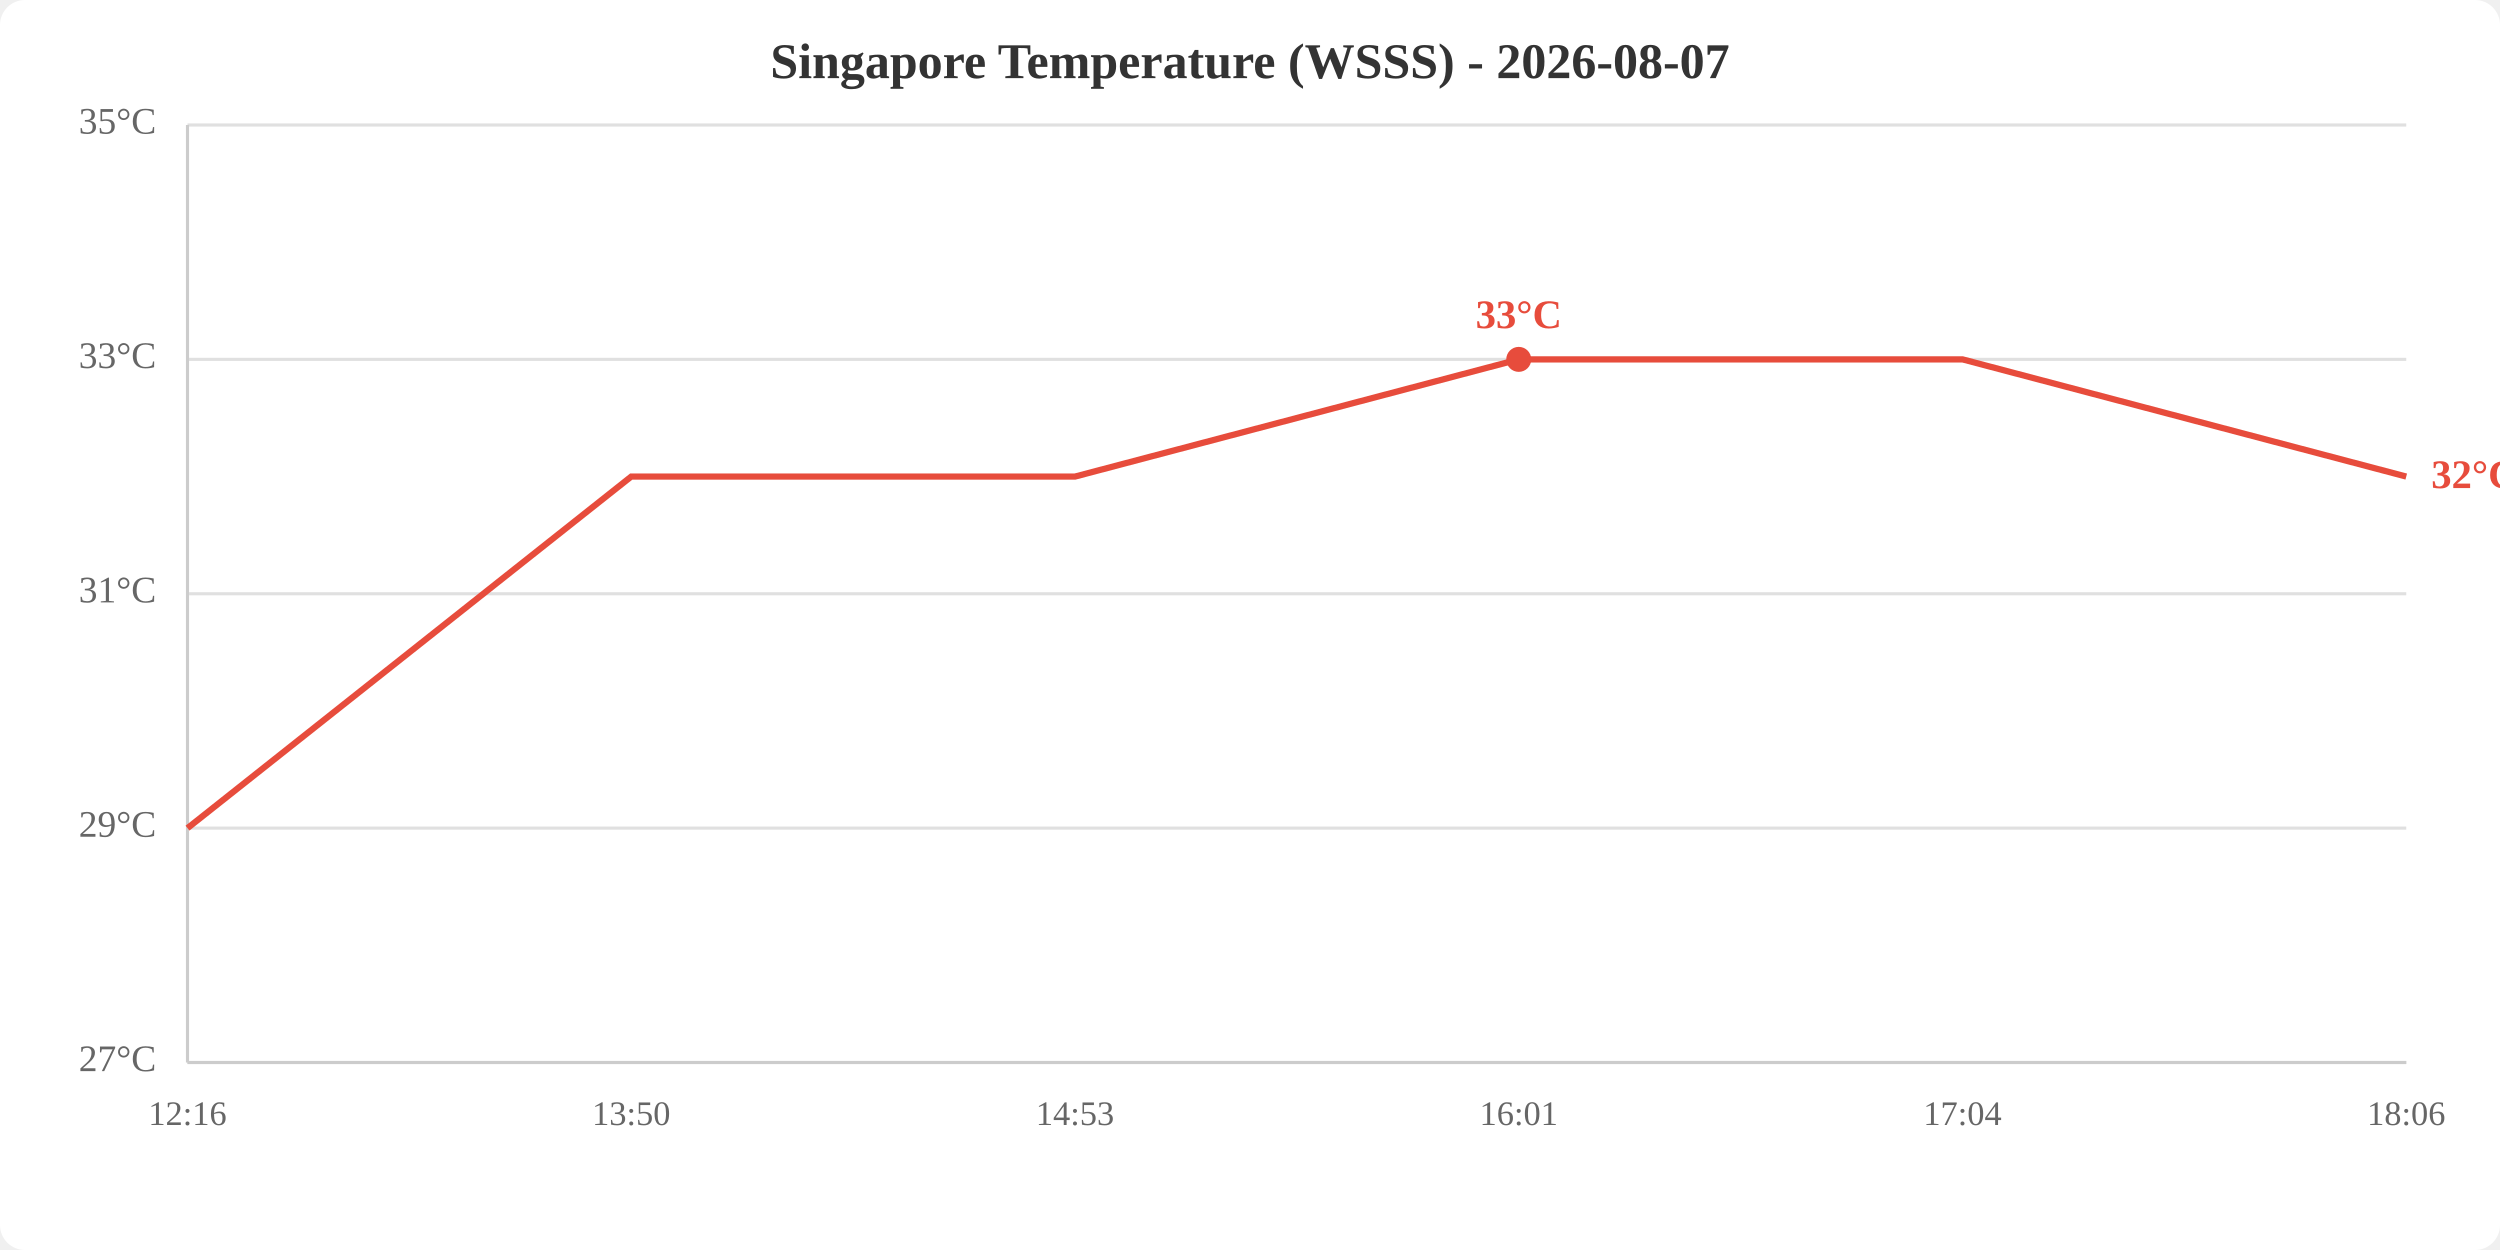
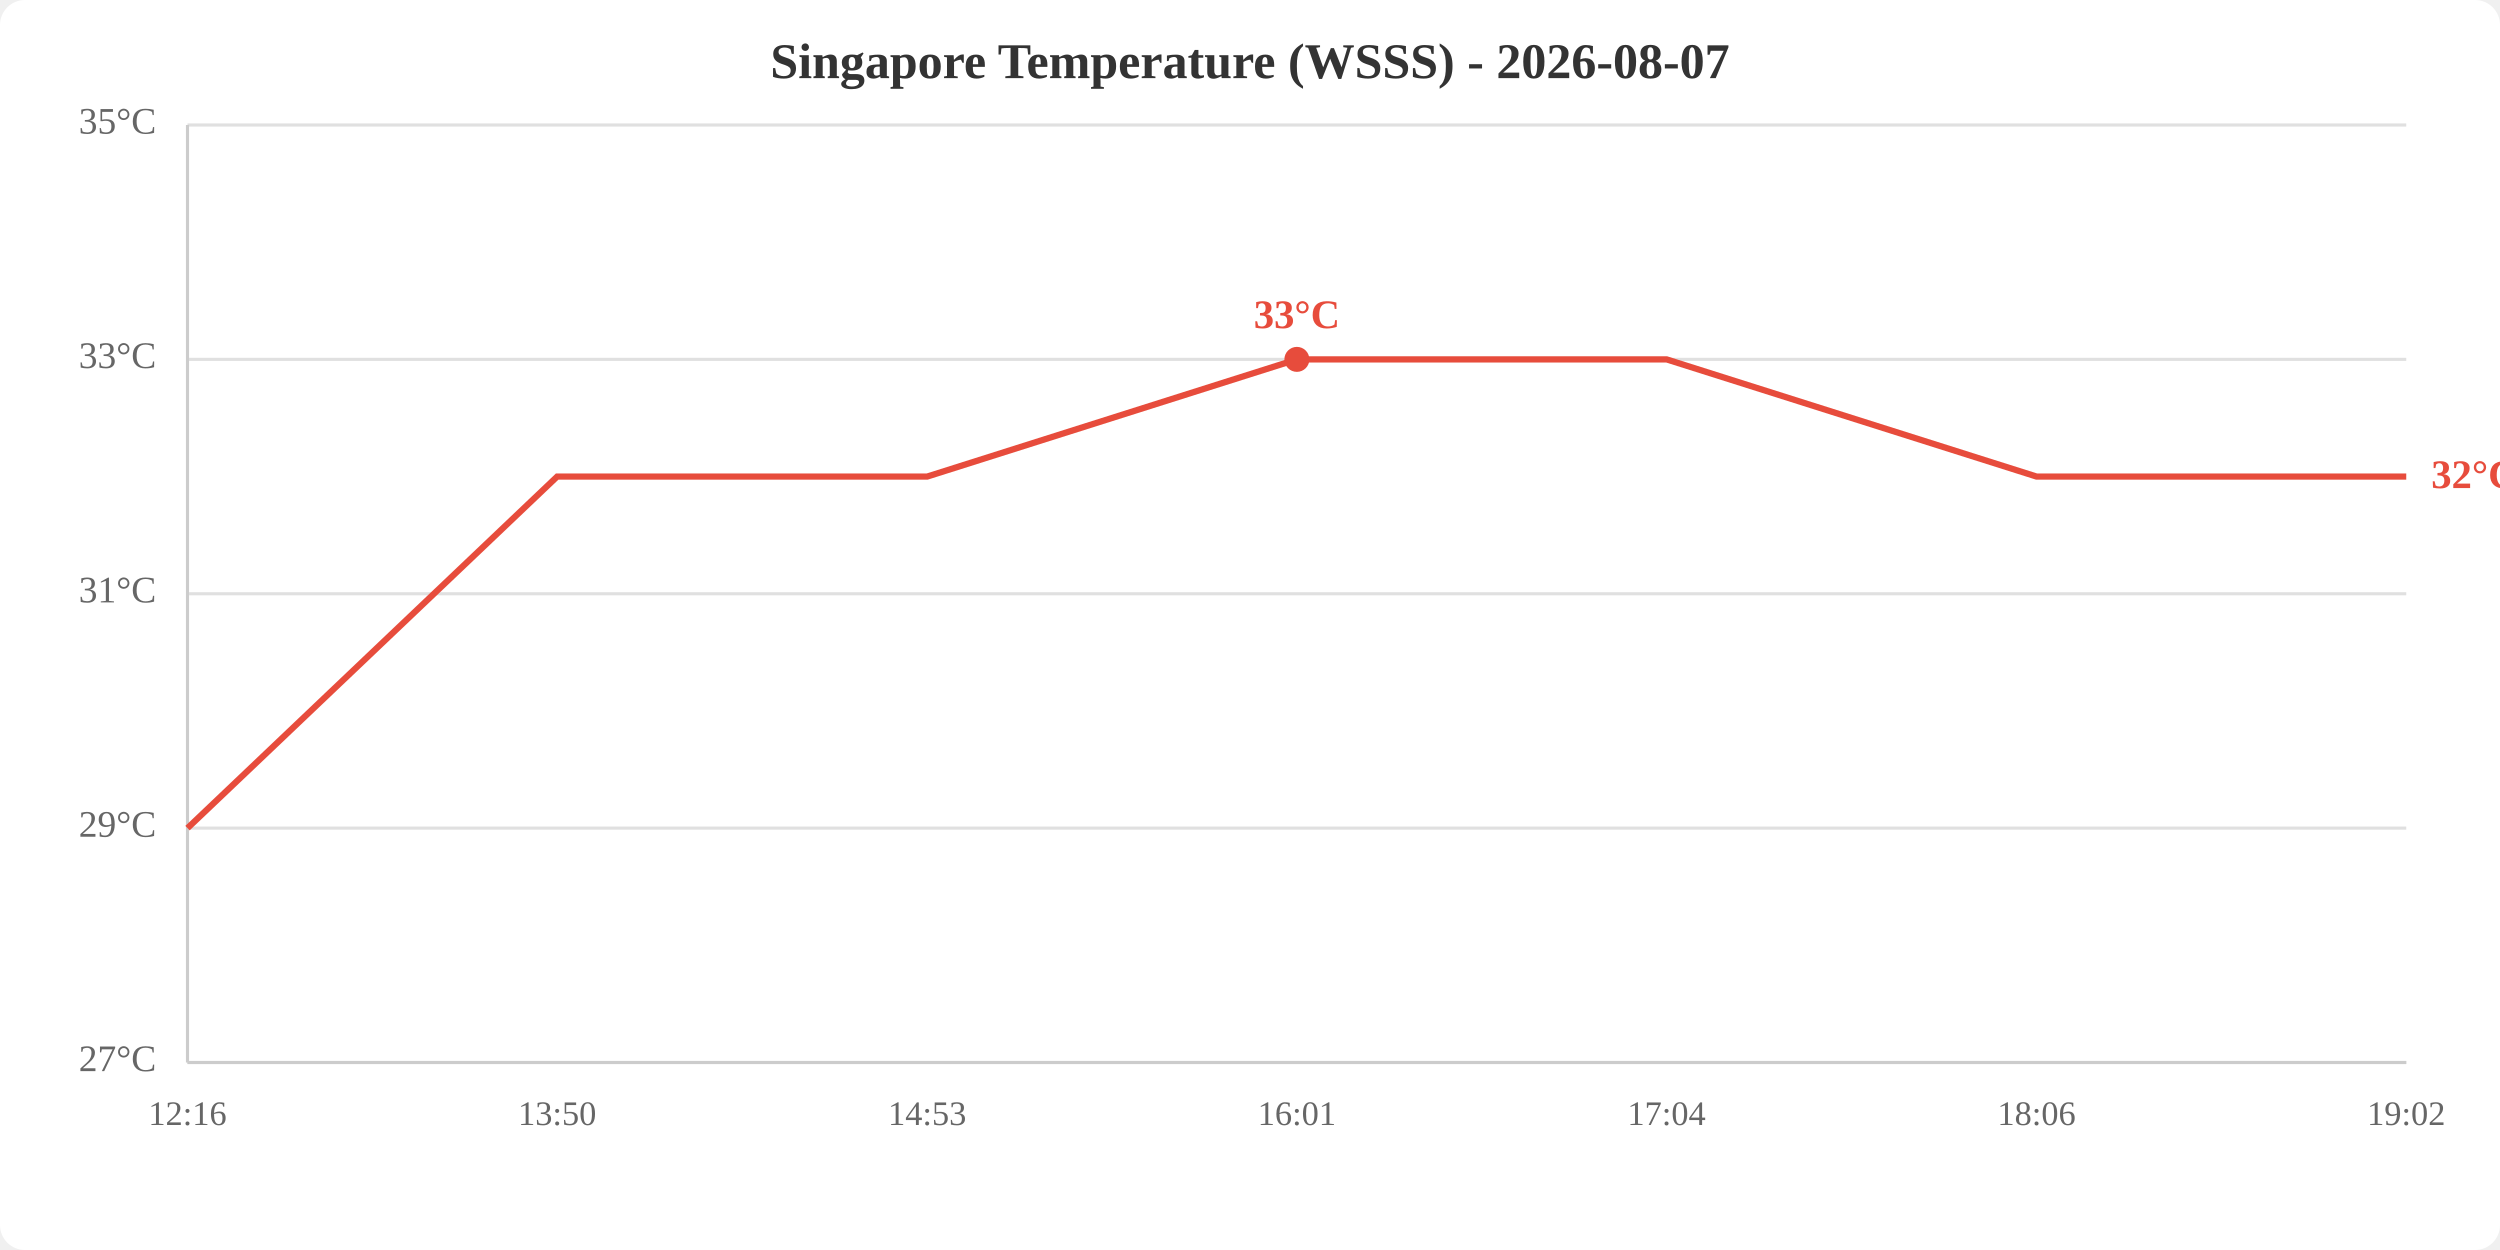
<svg xmlns="http://www.w3.org/2000/svg" viewBox="0 0 800 400" width="800" height="400">
  <rect width="800" height="400" fill="white" rx="8" />
  <text x="400.0" y="25" text-anchor="middle" font-size="16" font-weight="bold" fill="#333">Singapore Temperature (WSSS) - 2026-08-07</text>
  <line x1="60" y1="340.0" x2="770" y2="340.0" stroke="#e0e0e0" stroke-width="1" />
  <line x1="60" y1="265.0" x2="770" y2="265.0" stroke="#e0e0e0" stroke-width="1" />
  <line x1="60" y1="190.0" x2="770" y2="190.0" stroke="#e0e0e0" stroke-width="1" />
  <line x1="60" y1="115.0" x2="770" y2="115.0" stroke="#e0e0e0" stroke-width="1" />
  <line x1="60" y1="40.0" x2="770" y2="40.0" stroke="#e0e0e0" stroke-width="1" />
  <text x="50" y="340.0" text-anchor="end" dominant-baseline="middle" fill="#666" font-size="12">27°C</text>
  <text x="50" y="265.0" text-anchor="end" dominant-baseline="middle" fill="#666" font-size="12">29°C</text>
  <text x="50" y="190.0" text-anchor="end" dominant-baseline="middle" fill="#666" font-size="12">31°C</text>
  <text x="50" y="115.0" text-anchor="end" dominant-baseline="middle" fill="#666" font-size="12">33°C</text>
  <text x="50" y="40.0" text-anchor="end" dominant-baseline="middle" fill="#666" font-size="12">35°C</text>
  <text x="60.0" y="360" text-anchor="middle" fill="#666" font-size="11">12:16</text>
-   <text x="202.0" y="360" text-anchor="middle" fill="#666" font-size="11">13:50</text>
-   <text x="344.0" y="360" text-anchor="middle" fill="#666" font-size="11">14:53</text>
-   <text x="486.0" y="360" text-anchor="middle" fill="#666" font-size="11">16:01</text>
-   <text x="628.0" y="360" text-anchor="middle" fill="#666" font-size="11">17:04</text>
-   <text x="770.0" y="360" text-anchor="middle" fill="#666" font-size="11">18:06</text>
+   <text x="178.3" y="360" text-anchor="middle" fill="#666" font-size="11">13:50</text>
+   <text x="296.7" y="360" text-anchor="middle" fill="#666" font-size="11">14:53</text>
+   <text x="415.0" y="360" text-anchor="middle" fill="#666" font-size="11">16:01</text>
+   <text x="533.3" y="360" text-anchor="middle" fill="#666" font-size="11">17:04</text>
+   <text x="651.7" y="360" text-anchor="middle" fill="#666" font-size="11">18:06</text>
+   <text x="770.0" y="360" text-anchor="middle" fill="#666" font-size="11">19:02</text>
  <line x1="60" y1="40" x2="60" y2="340" stroke="#ccc" stroke-width="1" />
  <line x1="60" y1="340" x2="770" y2="340" stroke="#ccc" stroke-width="1" />
-   <polyline points="60.0,265.0 202.0,152.5 344.0,152.5 486.0,115.0 628.0,115.0 770.0,152.5" fill="none" stroke="#e74c3c" stroke-width="2" />
-   <circle cx="486.0" cy="115.0" r="4" fill="#e74c3c" />
-   <text x="486.0" y="105.0" text-anchor="middle" fill="#e74c3c" font-size="13" font-weight="bold">33°C</text>
+   <polyline points="60.0,265.0 178.3,152.5 296.7,152.5 415.0,115.0 533.3,115.0 651.7,152.5 770.0,152.5" fill="none" stroke="#e74c3c" stroke-width="2" />
+   <circle cx="415.0" cy="115.0" r="4" fill="#e74c3c" />
+   <text x="415.0" y="105.0" text-anchor="middle" fill="#e74c3c" font-size="13" font-weight="bold">33°C</text>
  <text x="778.0" y="152.5" fill="#e74c3c" font-size="13" font-weight="bold" dominant-baseline="middle">32°C</text>
</svg>
